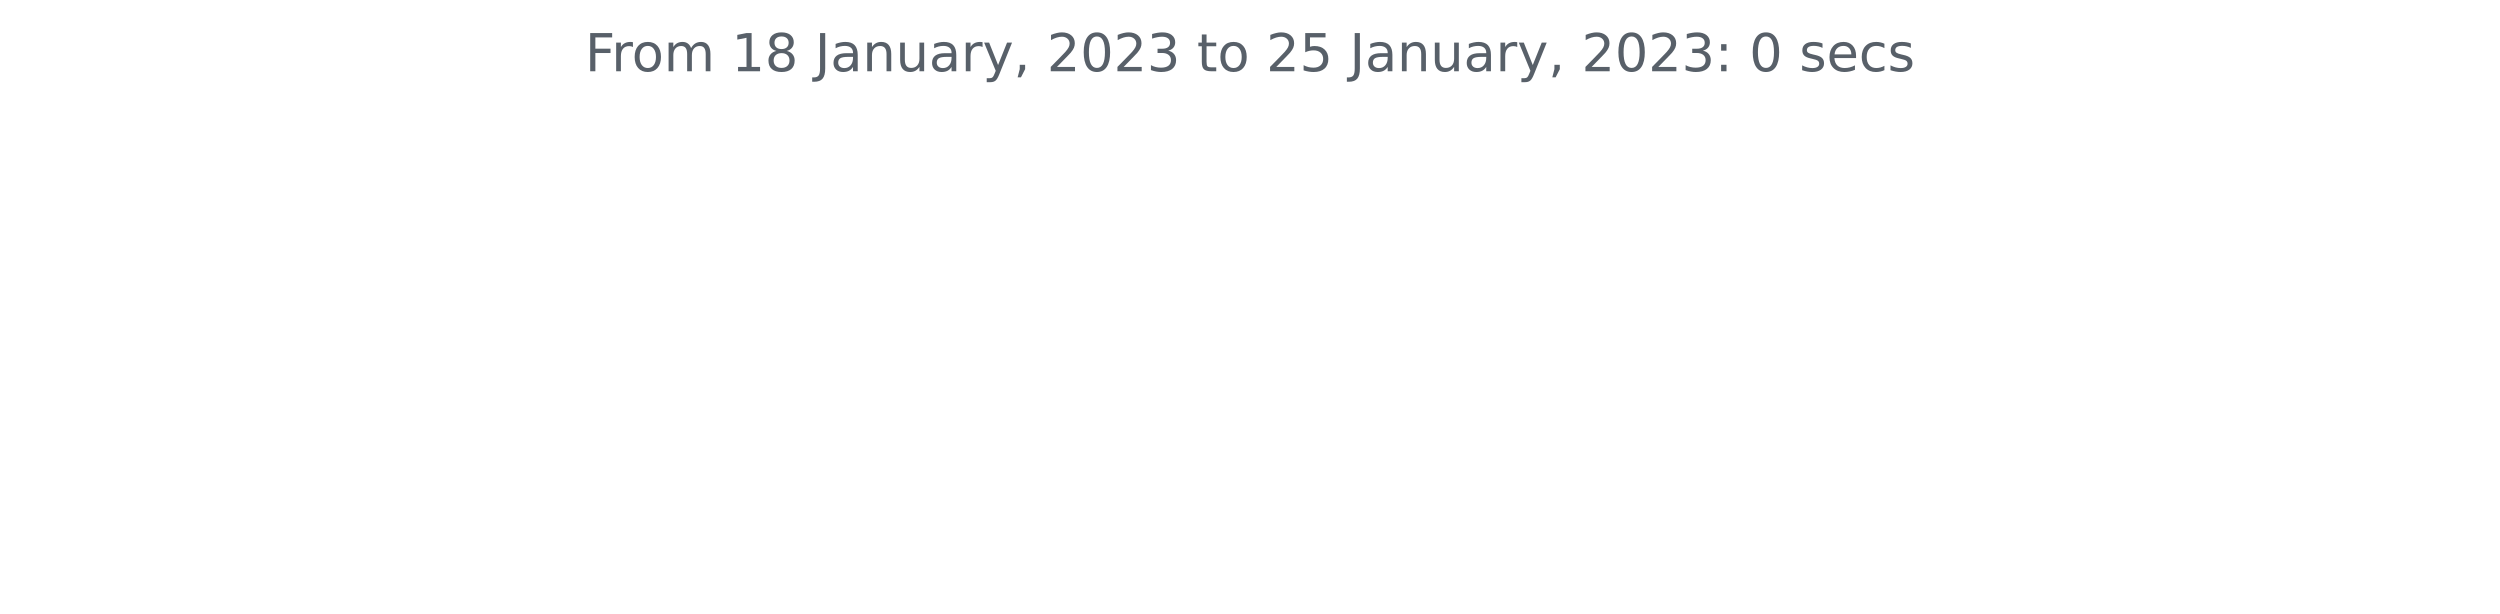
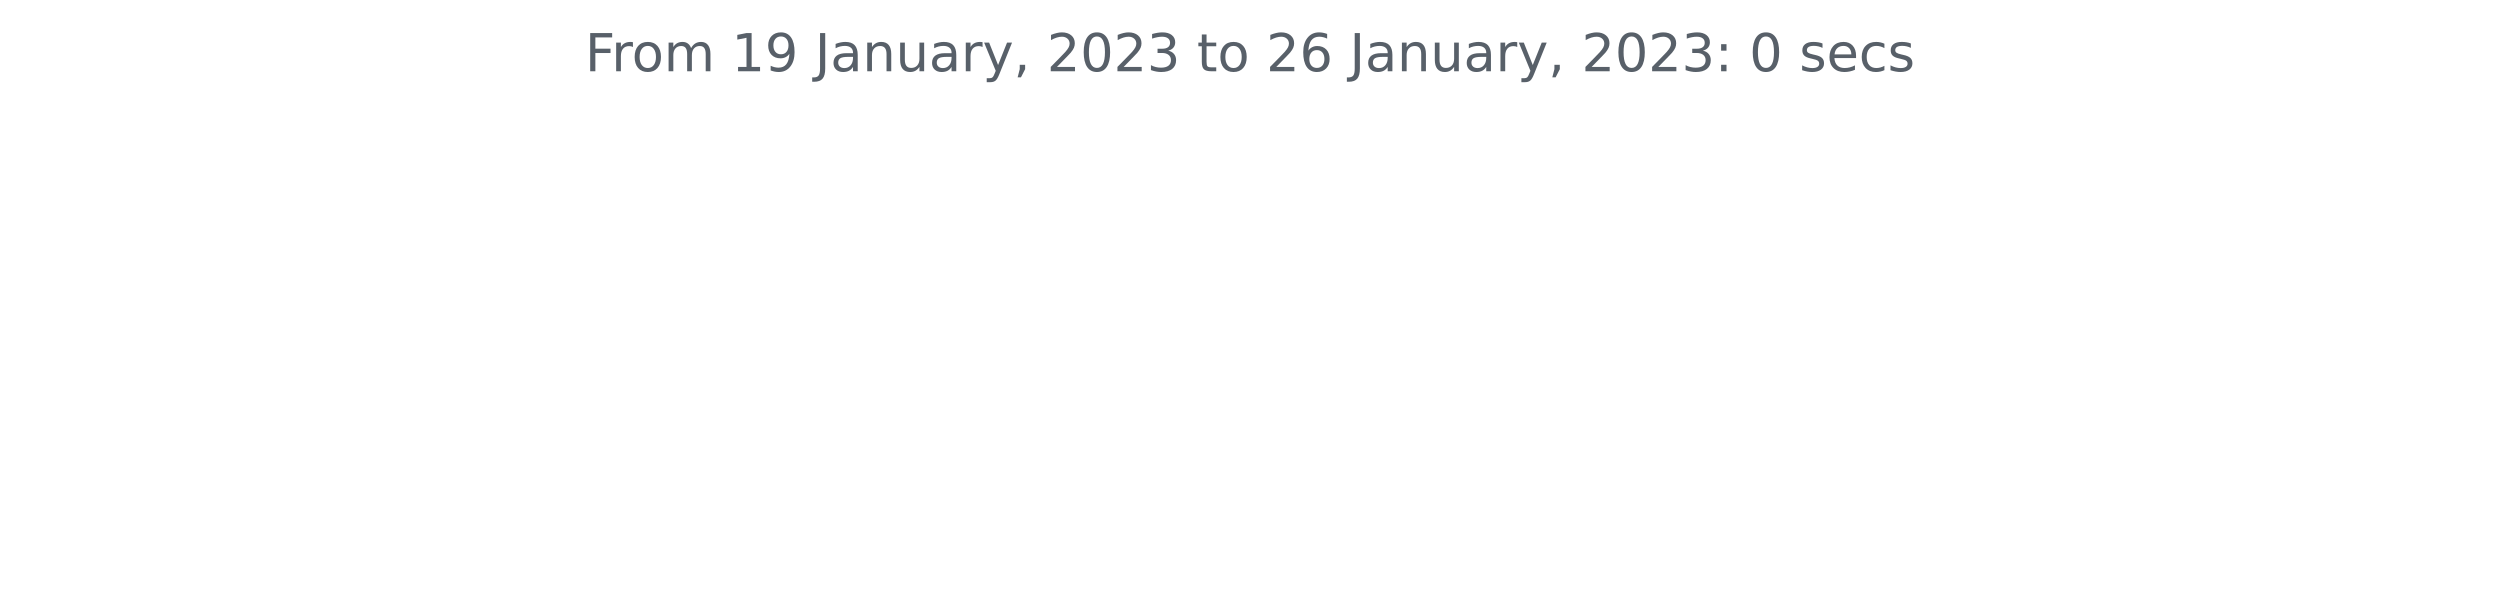
<svg xmlns="http://www.w3.org/2000/svg" xmlns:xlink="http://www.w3.org/1999/xlink" width="572.4pt" height="140.398pt" viewBox="0 0 572.4 140.398" version="1.1">
  <defs>
    <style type="text/css">*{stroke-linejoin: round; stroke-linecap: butt}</style>
  </defs>
  <g id="figure_1">
    <g id="patch_1">
      <path d="M 0 140.398  L 572.4 140.398  L 572.4 0  L 0 0  L 0 140.398  z " style="fill: none" />
    </g>
    <g id="axes_1">
      <g id="matplotlib.axis_1" />
      <g id="matplotlib.axis_2" />
      <g id="text_1">
        <g style="fill: #586069" transform="translate(133.9538 16.31812)scale(0.12 -0.12)">
          <defs>
            <path id="DejaVuSans-46" d="M 628 4666  L 3309 4666  L 3309 4134  L 1259 4134  L 1259 2759  L 3109 2759  L 3109 2228  L 1259 2228  L 1259 0  L 628 0  L 628 4666  z " transform="scale(0.015625)" />
            <path id="DejaVuSans-72" d="M 2631 2963  Q 2534 3019 2420 3045  Q 2306 3072 2169 3072  Q 1681 3072 1420 2755  Q 1159 2438 1159 1844  L 1159 0  L 581 0  L 581 3500  L 1159 3500  L 1159 2956  Q 1341 3275 1631 3429  Q 1922 3584 2338 3584  Q 2397 3584 2469 3576  Q 2541 3569 2628 3553  L 2631 2963  z " transform="scale(0.015625)" />
            <path id="DejaVuSans-6f" d="M 1959 3097  Q 1497 3097 1228 2736  Q 959 2375 959 1747  Q 959 1119 1226 758  Q 1494 397 1959 397  Q 2419 397 2687 759  Q 2956 1122 2956 1747  Q 2956 2369 2687 2733  Q 2419 3097 1959 3097  z M 1959 3584  Q 2709 3584 3137 3096  Q 3566 2609 3566 1747  Q 3566 888 3137 398  Q 2709 -91 1959 -91  Q 1206 -91 779 398  Q 353 888 353 1747  Q 353 2609 779 3096  Q 1206 3584 1959 3584  z " transform="scale(0.015625)" />
            <path id="DejaVuSans-6d" d="M 3328 2828  Q 3544 3216 3844 3400  Q 4144 3584 4550 3584  Q 5097 3584 5394 3201  Q 5691 2819 5691 2113  L 5691 0  L 5113 0  L 5113 2094  Q 5113 2597 4934 2840  Q 4756 3084 4391 3084  Q 3944 3084 3684 2787  Q 3425 2491 3425 1978  L 3425 0  L 2847 0  L 2847 2094  Q 2847 2600 2669 2842  Q 2491 3084 2119 3084  Q 1678 3084 1418 2786  Q 1159 2488 1159 1978  L 1159 0  L 581 0  L 581 3500  L 1159 3500  L 1159 2956  Q 1356 3278 1631 3431  Q 1906 3584 2284 3584  Q 2666 3584 2933 3390  Q 3200 3197 3328 2828  z " transform="scale(0.015625)" />
            <path id="DejaVuSans-20" transform="scale(0.015625)" />
            <path id="DejaVuSans-31" d="M 794 531  L 1825 531  L 1825 4091  L 703 3866  L 703 4441  L 1819 4666  L 2450 4666  L 2450 531  L 3481 531  L 3481 0  L 794 0  L 794 531  z " transform="scale(0.015625)" />
-             <path id="DejaVuSans-38" d="M 2034 2216  Q 1584 2216 1326 1975  Q 1069 1734 1069 1313  Q 1069 891 1326 650  Q 1584 409 2034 409  Q 2484 409 2743 651  Q 3003 894 3003 1313  Q 3003 1734 2745 1975  Q 2488 2216 2034 2216  z M 1403 2484  Q 997 2584 770 2862  Q 544 3141 544 3541  Q 544 4100 942 4425  Q 1341 4750 2034 4750  Q 2731 4750 3128 4425  Q 3525 4100 3525 3541  Q 3525 3141 3298 2862  Q 3072 2584 2669 2484  Q 3125 2378 3379 2068  Q 3634 1759 3634 1313  Q 3634 634 3220 271  Q 2806 -91 2034 -91  Q 1263 -91 848 271  Q 434 634 434 1313  Q 434 1759 690 2068  Q 947 2378 1403 2484  z M 1172 3481  Q 1172 3119 1398 2916  Q 1625 2713 2034 2713  Q 2441 2713 2670 2916  Q 2900 3119 2900 3481  Q 2900 3844 2670 4047  Q 2441 4250 2034 4250  Q 1625 4250 1398 4047  Q 1172 3844 1172 3481  z " transform="scale(0.015625)" />
+             <path id="DejaVuSans-39" d="M 703 97  L 703 672  Q 941 559 1184 500  Q 1428 441 1663 441  Q 2288 441 2617 861  Q 2947 1281 2994 2138  Q 2813 1869 2534 1725  Q 2256 1581 1919 1581  Q 1219 1581 811 2004  Q 403 2428 403 3163  Q 403 3881 828 4315  Q 1253 4750 1959 4750  Q 2769 4750 3195 4129  Q 3622 3509 3622 2328  Q 3622 1225 3098 567  Q 2575 -91 1691 -91  Q 1453 -91 1209 -44  Q 966 3 703 97  z M 1959 2075  Q 2384 2075 2632 2365  Q 2881 2656 2881 3163  Q 2881 3666 2632 3958  Q 2384 4250 1959 4250  Q 1534 4250 1286 3958  Q 1038 3666 1038 3163  Q 1038 2656 1286 2365  Q 1534 2075 1959 2075  z " transform="scale(0.015625)" />
            <path id="DejaVuSans-4a" d="M 628 4666  L 1259 4666  L 1259 325  Q 1259 -519 939 -900  Q 619 -1281 -91 -1281  L -331 -1281  L -331 -750  L -134 -750  Q 284 -750 456 -515  Q 628 -281 628 325  L 628 4666  z " transform="scale(0.015625)" />
            <path id="DejaVuSans-61" d="M 2194 1759  Q 1497 1759 1228 1600  Q 959 1441 959 1056  Q 959 750 1161 570  Q 1363 391 1709 391  Q 2188 391 2477 730  Q 2766 1069 2766 1631  L 2766 1759  L 2194 1759  z M 3341 1997  L 3341 0  L 2766 0  L 2766 531  Q 2569 213 2275 61  Q 1981 -91 1556 -91  Q 1019 -91 701 211  Q 384 513 384 1019  Q 384 1609 779 1909  Q 1175 2209 1959 2209  L 2766 2209  L 2766 2266  Q 2766 2663 2505 2880  Q 2244 3097 1772 3097  Q 1472 3097 1187 3025  Q 903 2953 641 2809  L 641 3341  Q 956 3463 1253 3523  Q 1550 3584 1831 3584  Q 2591 3584 2966 3190  Q 3341 2797 3341 1997  z " transform="scale(0.015625)" />
            <path id="DejaVuSans-6e" d="M 3513 2113  L 3513 0  L 2938 0  L 2938 2094  Q 2938 2591 2744 2837  Q 2550 3084 2163 3084  Q 1697 3084 1428 2787  Q 1159 2491 1159 1978  L 1159 0  L 581 0  L 581 3500  L 1159 3500  L 1159 2956  Q 1366 3272 1645 3428  Q 1925 3584 2291 3584  Q 2894 3584 3203 3211  Q 3513 2838 3513 2113  z " transform="scale(0.015625)" />
            <path id="DejaVuSans-75" d="M 544 1381  L 544 3500  L 1119 3500  L 1119 1403  Q 1119 906 1312 657  Q 1506 409 1894 409  Q 2359 409 2629 706  Q 2900 1003 2900 1516  L 2900 3500  L 3475 3500  L 3475 0  L 2900 0  L 2900 538  Q 2691 219 2414 64  Q 2138 -91 1772 -91  Q 1169 -91 856 284  Q 544 659 544 1381  z M 1991 3584  L 1991 3584  z " transform="scale(0.015625)" />
            <path id="DejaVuSans-79" d="M 2059 -325  Q 1816 -950 1584 -1140  Q 1353 -1331 966 -1331  L 506 -1331  L 506 -850  L 844 -850  Q 1081 -850 1212 -737  Q 1344 -625 1503 -206  L 1606 56  L 191 3500  L 800 3500  L 1894 763  L 2988 3500  L 3597 3500  L 2059 -325  z " transform="scale(0.015625)" />
            <path id="DejaVuSans-2c" d="M 750 794  L 1409 794  L 1409 256  L 897 -744  L 494 -744  L 750 256  L 750 794  z " transform="scale(0.015625)" />
            <path id="DejaVuSans-32" d="M 1228 531  L 3431 531  L 3431 0  L 469 0  L 469 531  Q 828 903 1448 1529  Q 2069 2156 2228 2338  Q 2531 2678 2651 2914  Q 2772 3150 2772 3378  Q 2772 3750 2511 3984  Q 2250 4219 1831 4219  Q 1534 4219 1204 4116  Q 875 4013 500 3803  L 500 4441  Q 881 4594 1212 4672  Q 1544 4750 1819 4750  Q 2544 4750 2975 4387  Q 3406 4025 3406 3419  Q 3406 3131 3298 2873  Q 3191 2616 2906 2266  Q 2828 2175 2409 1742  Q 1991 1309 1228 531  z " transform="scale(0.015625)" />
            <path id="DejaVuSans-30" d="M 2034 4250  Q 1547 4250 1301 3770  Q 1056 3291 1056 2328  Q 1056 1369 1301 889  Q 1547 409 2034 409  Q 2525 409 2770 889  Q 3016 1369 3016 2328  Q 3016 3291 2770 3770  Q 2525 4250 2034 4250  z M 2034 4750  Q 2819 4750 3233 4129  Q 3647 3509 3647 2328  Q 3647 1150 3233 529  Q 2819 -91 2034 -91  Q 1250 -91 836 529  Q 422 1150 422 2328  Q 422 3509 836 4129  Q 1250 4750 2034 4750  z " transform="scale(0.015625)" />
            <path id="DejaVuSans-33" d="M 2597 2516  Q 3050 2419 3304 2112  Q 3559 1806 3559 1356  Q 3559 666 3084 287  Q 2609 -91 1734 -91  Q 1441 -91 1130 -33  Q 819 25 488 141  L 488 750  Q 750 597 1062 519  Q 1375 441 1716 441  Q 2309 441 2620 675  Q 2931 909 2931 1356  Q 2931 1769 2642 2001  Q 2353 2234 1838 2234  L 1294 2234  L 1294 2753  L 1863 2753  Q 2328 2753 2575 2939  Q 2822 3125 2822 3475  Q 2822 3834 2567 4026  Q 2313 4219 1838 4219  Q 1578 4219 1281 4162  Q 984 4106 628 3988  L 628 4550  Q 988 4650 1302 4700  Q 1616 4750 1894 4750  Q 2613 4750 3031 4423  Q 3450 4097 3450 3541  Q 3450 3153 3228 2886  Q 3006 2619 2597 2516  z " transform="scale(0.015625)" />
            <path id="DejaVuSans-74" d="M 1172 4494  L 1172 3500  L 2356 3500  L 2356 3053  L 1172 3053  L 1172 1153  Q 1172 725 1289 603  Q 1406 481 1766 481  L 2356 481  L 2356 0  L 1766 0  Q 1100 0 847 248  Q 594 497 594 1153  L 594 3053  L 172 3053  L 172 3500  L 594 3500  L 594 4494  L 1172 4494  z " transform="scale(0.015625)" />
-             <path id="DejaVuSans-35" d="M 691 4666  L 3169 4666  L 3169 4134  L 1269 4134  L 1269 2991  Q 1406 3038 1543 3061  Q 1681 3084 1819 3084  Q 2600 3084 3056 2656  Q 3513 2228 3513 1497  Q 3513 744 3044 326  Q 2575 -91 1722 -91  Q 1428 -91 1123 -41  Q 819 9 494 109  L 494 744  Q 775 591 1075 516  Q 1375 441 1709 441  Q 2250 441 2565 725  Q 2881 1009 2881 1497  Q 2881 1984 2565 2268  Q 2250 2553 1709 2553  Q 1456 2553 1204 2497  Q 953 2441 691 2322  L 691 4666  z " transform="scale(0.015625)" />
+             <path id="DejaVuSans-36" d="M 2113 2584  Q 1688 2584 1439 2293  Q 1191 2003 1191 1497  Q 1191 994 1439 701  Q 1688 409 2113 409  Q 2538 409 2786 701  Q 3034 994 3034 1497  Q 3034 2003 2786 2293  Q 2538 2584 2113 2584  z M 3366 4563  L 3366 3988  Q 3128 4100 2886 4159  Q 2644 4219 2406 4219  Q 1781 4219 1451 3797  Q 1122 3375 1075 2522  Q 1259 2794 1537 2939  Q 1816 3084 2150 3084  Q 2853 3084 3261 2657  Q 3669 2231 3669 1497  Q 3669 778 3244 343  Q 2819 -91 2113 -91  Q 1303 -91 875 529  Q 447 1150 447 2328  Q 447 3434 972 4092  Q 1497 4750 2381 4750  Q 2619 4750 2861 4703  Q 3103 4656 3366 4563  z " transform="scale(0.015625)" />
            <path id="DejaVuSans-3a" d="M 750 794  L 1409 794  L 1409 0  L 750 0  L 750 794  z M 750 3309  L 1409 3309  L 1409 2516  L 750 2516  L 750 3309  z " transform="scale(0.015625)" />
            <path id="DejaVuSans-73" d="M 2834 3397  L 2834 2853  Q 2591 2978 2328 3040  Q 2066 3103 1784 3103  Q 1356 3103 1142 2972  Q 928 2841 928 2578  Q 928 2378 1081 2264  Q 1234 2150 1697 2047  L 1894 2003  Q 2506 1872 2764 1633  Q 3022 1394 3022 966  Q 3022 478 2636 193  Q 2250 -91 1575 -91  Q 1294 -91 989 -36  Q 684 19 347 128  L 347 722  Q 666 556 975 473  Q 1284 391 1588 391  Q 1994 391 2212 530  Q 2431 669 2431 922  Q 2431 1156 2273 1281  Q 2116 1406 1581 1522  L 1381 1569  Q 847 1681 609 1914  Q 372 2147 372 2553  Q 372 3047 722 3315  Q 1072 3584 1716 3584  Q 2034 3584 2315 3537  Q 2597 3491 2834 3397  z " transform="scale(0.015625)" />
            <path id="DejaVuSans-65" d="M 3597 1894  L 3597 1613  L 953 1613  Q 991 1019 1311 708  Q 1631 397 2203 397  Q 2534 397 2845 478  Q 3156 559 3463 722  L 3463 178  Q 3153 47 2828 -22  Q 2503 -91 2169 -91  Q 1331 -91 842 396  Q 353 884 353 1716  Q 353 2575 817 3079  Q 1281 3584 2069 3584  Q 2775 3584 3186 3129  Q 3597 2675 3597 1894  z M 3022 2063  Q 3016 2534 2758 2815  Q 2500 3097 2075 3097  Q 1594 3097 1305 2825  Q 1016 2553 972 2059  L 3022 2063  z " transform="scale(0.015625)" />
            <path id="DejaVuSans-63" d="M 3122 3366  L 3122 2828  Q 2878 2963 2633 3030  Q 2388 3097 2138 3097  Q 1578 3097 1268 2742  Q 959 2388 959 1747  Q 959 1106 1268 751  Q 1578 397 2138 397  Q 2388 397 2633 464  Q 2878 531 3122 666  L 3122 134  Q 2881 22 2623 -34  Q 2366 -91 2075 -91  Q 1284 -91 818 406  Q 353 903 353 1747  Q 353 2603 823 3093  Q 1294 3584 2113 3584  Q 2378 3584 2631 3529  Q 2884 3475 3122 3366  z " transform="scale(0.015625)" />
          </defs>
          <use xlink:href="#DejaVuSans-46" />
          <use xlink:href="#DejaVuSans-72" x="50.27" />
          <use xlink:href="#DejaVuSans-6f" x="89.133" />
          <use xlink:href="#DejaVuSans-6d" x="150.314" />
          <use xlink:href="#DejaVuSans-20" x="247.727" />
          <use xlink:href="#DejaVuSans-31" x="279.514" />
-           <use xlink:href="#DejaVuSans-38" x="343.137" />
+           <use xlink:href="#DejaVuSans-39" x="343.137" />
          <use xlink:href="#DejaVuSans-20" x="406.76" />
          <use xlink:href="#DejaVuSans-4a" x="438.547" />
          <use xlink:href="#DejaVuSans-61" x="468.039" />
          <use xlink:href="#DejaVuSans-6e" x="529.318" />
          <use xlink:href="#DejaVuSans-75" x="592.697" />
          <use xlink:href="#DejaVuSans-61" x="656.076" />
          <use xlink:href="#DejaVuSans-72" x="717.355" />
          <use xlink:href="#DejaVuSans-79" x="758.469" />
          <use xlink:href="#DejaVuSans-2c" x="817.648" />
          <use xlink:href="#DejaVuSans-20" x="849.436" />
          <use xlink:href="#DejaVuSans-32" x="881.223" />
          <use xlink:href="#DejaVuSans-30" x="944.846" />
          <use xlink:href="#DejaVuSans-32" x="1008.469" />
          <use xlink:href="#DejaVuSans-33" x="1072.092" />
          <use xlink:href="#DejaVuSans-20" x="1135.715" />
          <use xlink:href="#DejaVuSans-74" x="1167.502" />
          <use xlink:href="#DejaVuSans-6f" x="1206.711" />
          <use xlink:href="#DejaVuSans-20" x="1267.893" />
          <use xlink:href="#DejaVuSans-32" x="1299.68" />
-           <use xlink:href="#DejaVuSans-35" x="1363.303" />
+           <use xlink:href="#DejaVuSans-36" x="1363.303" />
          <use xlink:href="#DejaVuSans-20" x="1426.926" />
          <use xlink:href="#DejaVuSans-4a" x="1458.713" />
          <use xlink:href="#DejaVuSans-61" x="1488.205" />
          <use xlink:href="#DejaVuSans-6e" x="1549.484" />
          <use xlink:href="#DejaVuSans-75" x="1612.863" />
          <use xlink:href="#DejaVuSans-61" x="1676.242" />
          <use xlink:href="#DejaVuSans-72" x="1737.521" />
          <use xlink:href="#DejaVuSans-79" x="1778.635" />
          <use xlink:href="#DejaVuSans-2c" x="1837.814" />
          <use xlink:href="#DejaVuSans-20" x="1869.602" />
          <use xlink:href="#DejaVuSans-32" x="1901.389" />
          <use xlink:href="#DejaVuSans-30" x="1965.012" />
          <use xlink:href="#DejaVuSans-32" x="2028.635" />
          <use xlink:href="#DejaVuSans-33" x="2092.258" />
          <use xlink:href="#DejaVuSans-3a" x="2155.881" />
          <use xlink:href="#DejaVuSans-20" x="2189.572" />
          <use xlink:href="#DejaVuSans-30" x="2221.359" />
          <use xlink:href="#DejaVuSans-20" x="2284.982" />
          <use xlink:href="#DejaVuSans-73" x="2316.77" />
          <use xlink:href="#DejaVuSans-65" x="2368.869" />
          <use xlink:href="#DejaVuSans-63" x="2430.393" />
          <use xlink:href="#DejaVuSans-73" x="2485.373" />
        </g>
      </g>
    </g>
  </g>
</svg>
